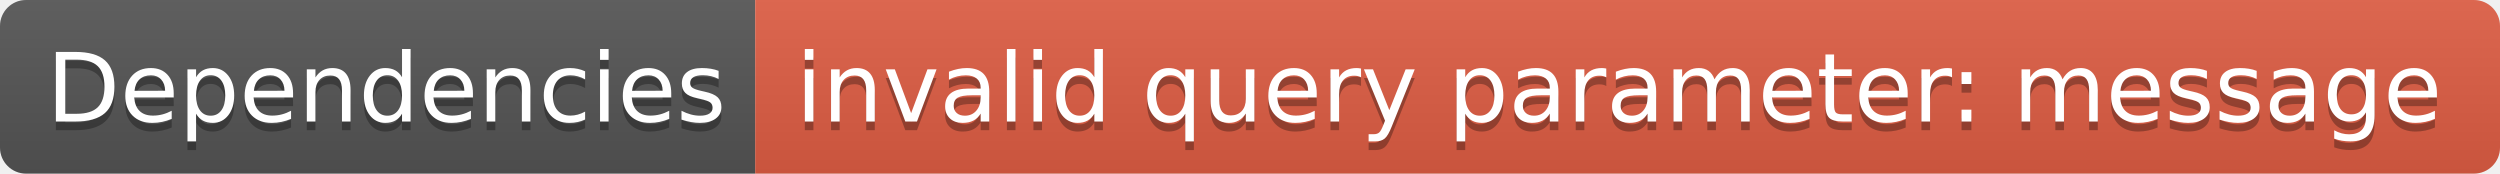
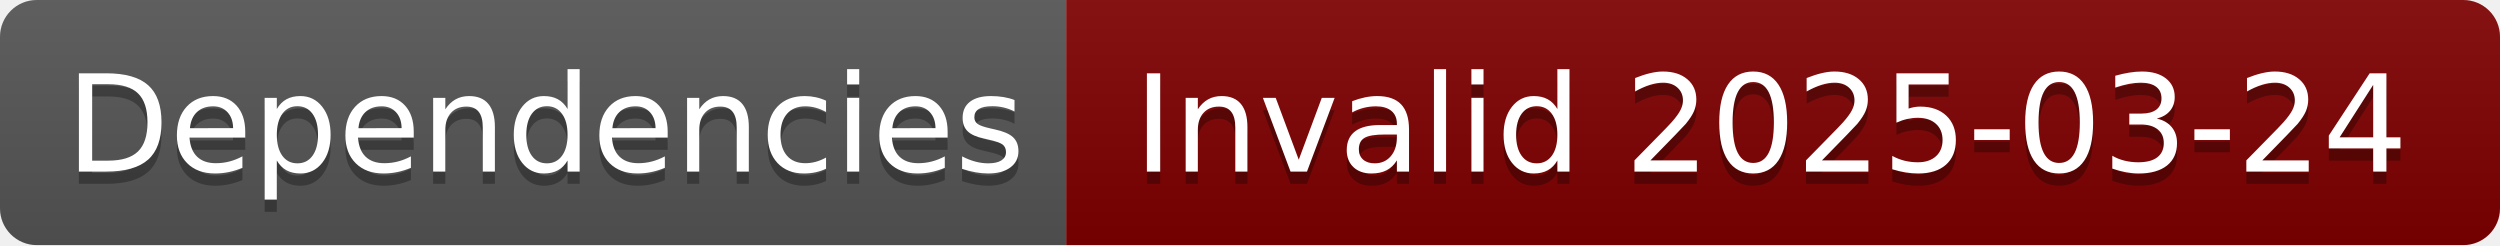
- <svg xmlns="http://www.w3.org/2000/svg" width="288" height="20" role="img" aria-label="Dependencies: invalid query parameter: message">
+ <svg xmlns="http://www.w3.org/2000/svg" width="204" height="20" role="img" aria-label="Dependencies: Invalid 2025-03-24">
  <linearGradient id="s" x2="0" y2="100%">
    <stop offset="0" stop-color="#bbb" stop-opacity=".1" />
    <stop offset="1" stop-opacity=".1" />
  </linearGradient>
  <clipPath id="r">
-     <rect width="288" height="20" rx="3" fill="#fff" />
+     <rect width="204" height="20" rx="3" fill="#fff" />
  </clipPath>
  <g clip-path="url(#r)">
    <rect width="87" height="20" fill="#555" />
-     <rect x="87" width="201" height="20" fill="#e05d44" />
-     <rect width="288" height="20" fill="url(#s)" />
+     <rect x="87" width="117" height="20" fill="#800000" />
+     <rect width="204" height="20" fill="url(#s)" />
  </g>
  <g fill="#fff" text-anchor="middle" font-family="Verdana,Geneva,DejaVu Sans,sans-serif" text-rendering="geometricPrecision" font-size="110">
    <text aria-hidden="true" x="445" y="150" fill="#010101" fill-opacity=".3" transform="scale(.1)" textLength="770">Dependencies</text>
    <text x="445" y="140" transform="scale(.1)" fill="#fff" textLength="770">Dependencies</text>
-     <text aria-hidden="true" x="1865" y="150" fill="#010101" fill-opacity=".3" transform="scale(.1)" textLength="1910">invalid query parameter: message</text>
-     <text x="1865" y="140" transform="scale(.1)" fill="#fff" textLength="1910">invalid query parameter: message</text>
+     <text aria-hidden="true" x="1445" y="150" fill="#010101" fill-opacity=".3" transform="scale(.1)" textLength="1070">Invalid 2025-03-24</text>
+     <text x="1445" y="140" transform="scale(.1)" fill="#fff" textLength="1070">Invalid 2025-03-24</text>
  </g>
</svg>
